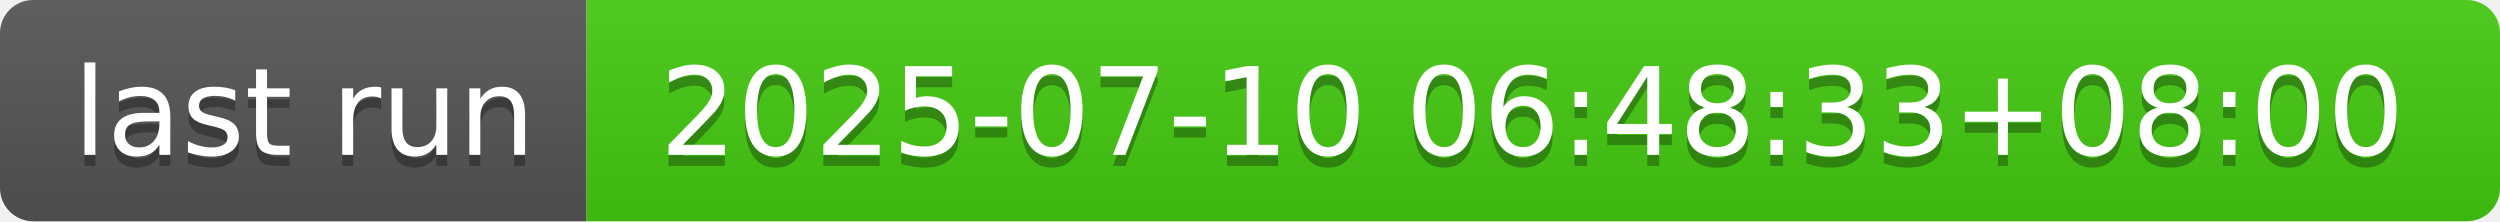
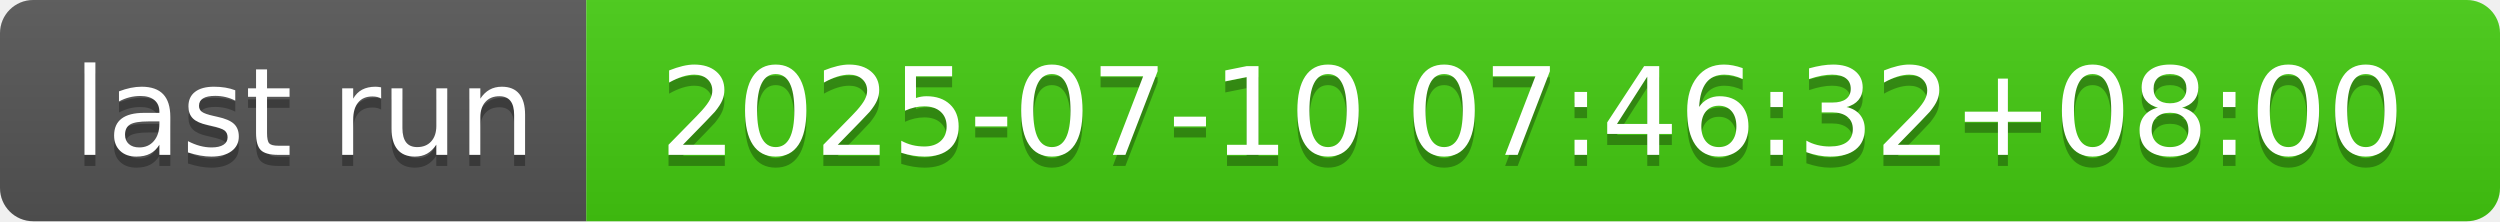
- <svg xmlns="http://www.w3.org/2000/svg" width="226" height="20" role="img" aria-label="last run: 2025-07-10 06:48:33+08:00">
+ <svg xmlns="http://www.w3.org/2000/svg" width="226" height="20" role="img" aria-label="last run: 2025-07-10 07:46:32+08:00">
  <linearGradient id="s" x2="0" y2="100%">
    <stop offset="0" stop-color="#bbb" stop-opacity=".1" />
    <stop offset="1" stop-opacity=".1" />
  </linearGradient>
  <clipPath id="r">
    <rect width="226" height="20" rx="3" fill="#fff" />
  </clipPath>
  <g clip-path="url(#r)">
    <rect width="53" height="20" fill="#555" />
    <rect x="53" width="173" height="20" fill="#4c1" />
    <rect width="226" height="20" fill="url(#s)" />
  </g>
  <g fill="#fff" text-anchor="middle" font-family="Verdana,Geneva,DejaVu Sans,sans-serif" text-rendering="geometricPrecision" font-size="110">
    <text aria-hidden="true" x="275" y="150" fill="#010101" fill-opacity=".3" transform="scale(.1)" textLength="430">last run</text>
    <text x="275" y="140" transform="scale(.1)" fill="#fff" textLength="430">last run</text>
-     <text aria-hidden="true" x="1385" y="150" fill="#010101" fill-opacity=".3" transform="scale(.1)" textLength="1630">2025-07-10 06:48:33+08:00</text>
-     <text x="1385" y="140" transform="scale(.1)" fill="#fff" textLength="1630">2025-07-10 06:48:33+08:00</text>
+     <text aria-hidden="true" x="1385" y="150" fill="#010101" fill-opacity=".3" transform="scale(.1)" textLength="1630">2025-07-10 07:46:32+08:00</text>
+     <text x="1385" y="140" transform="scale(.1)" fill="#fff" textLength="1630">2025-07-10 07:46:32+08:00</text>
  </g>
</svg>
